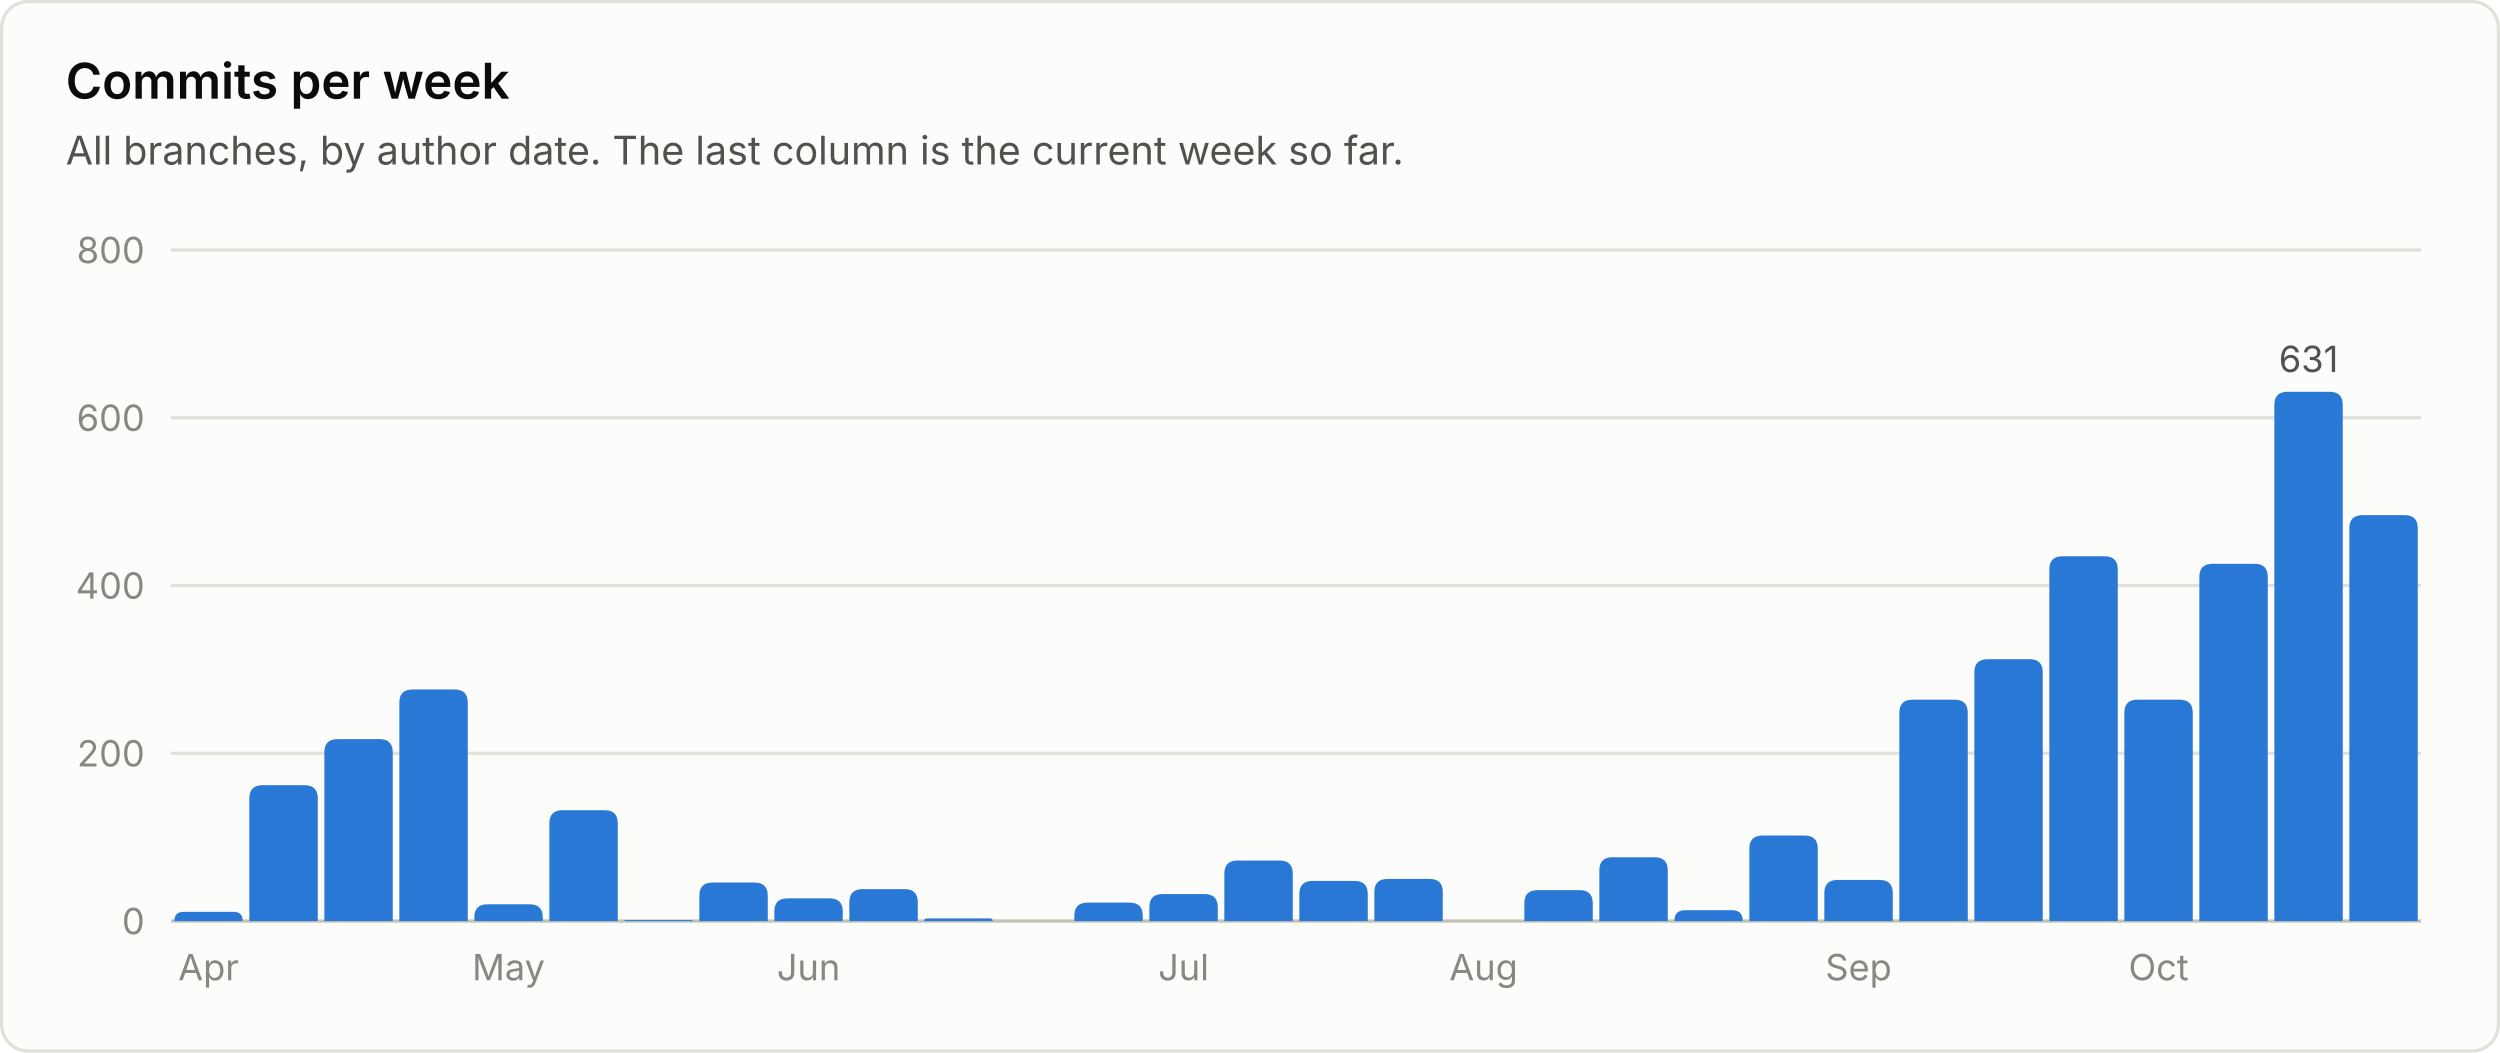
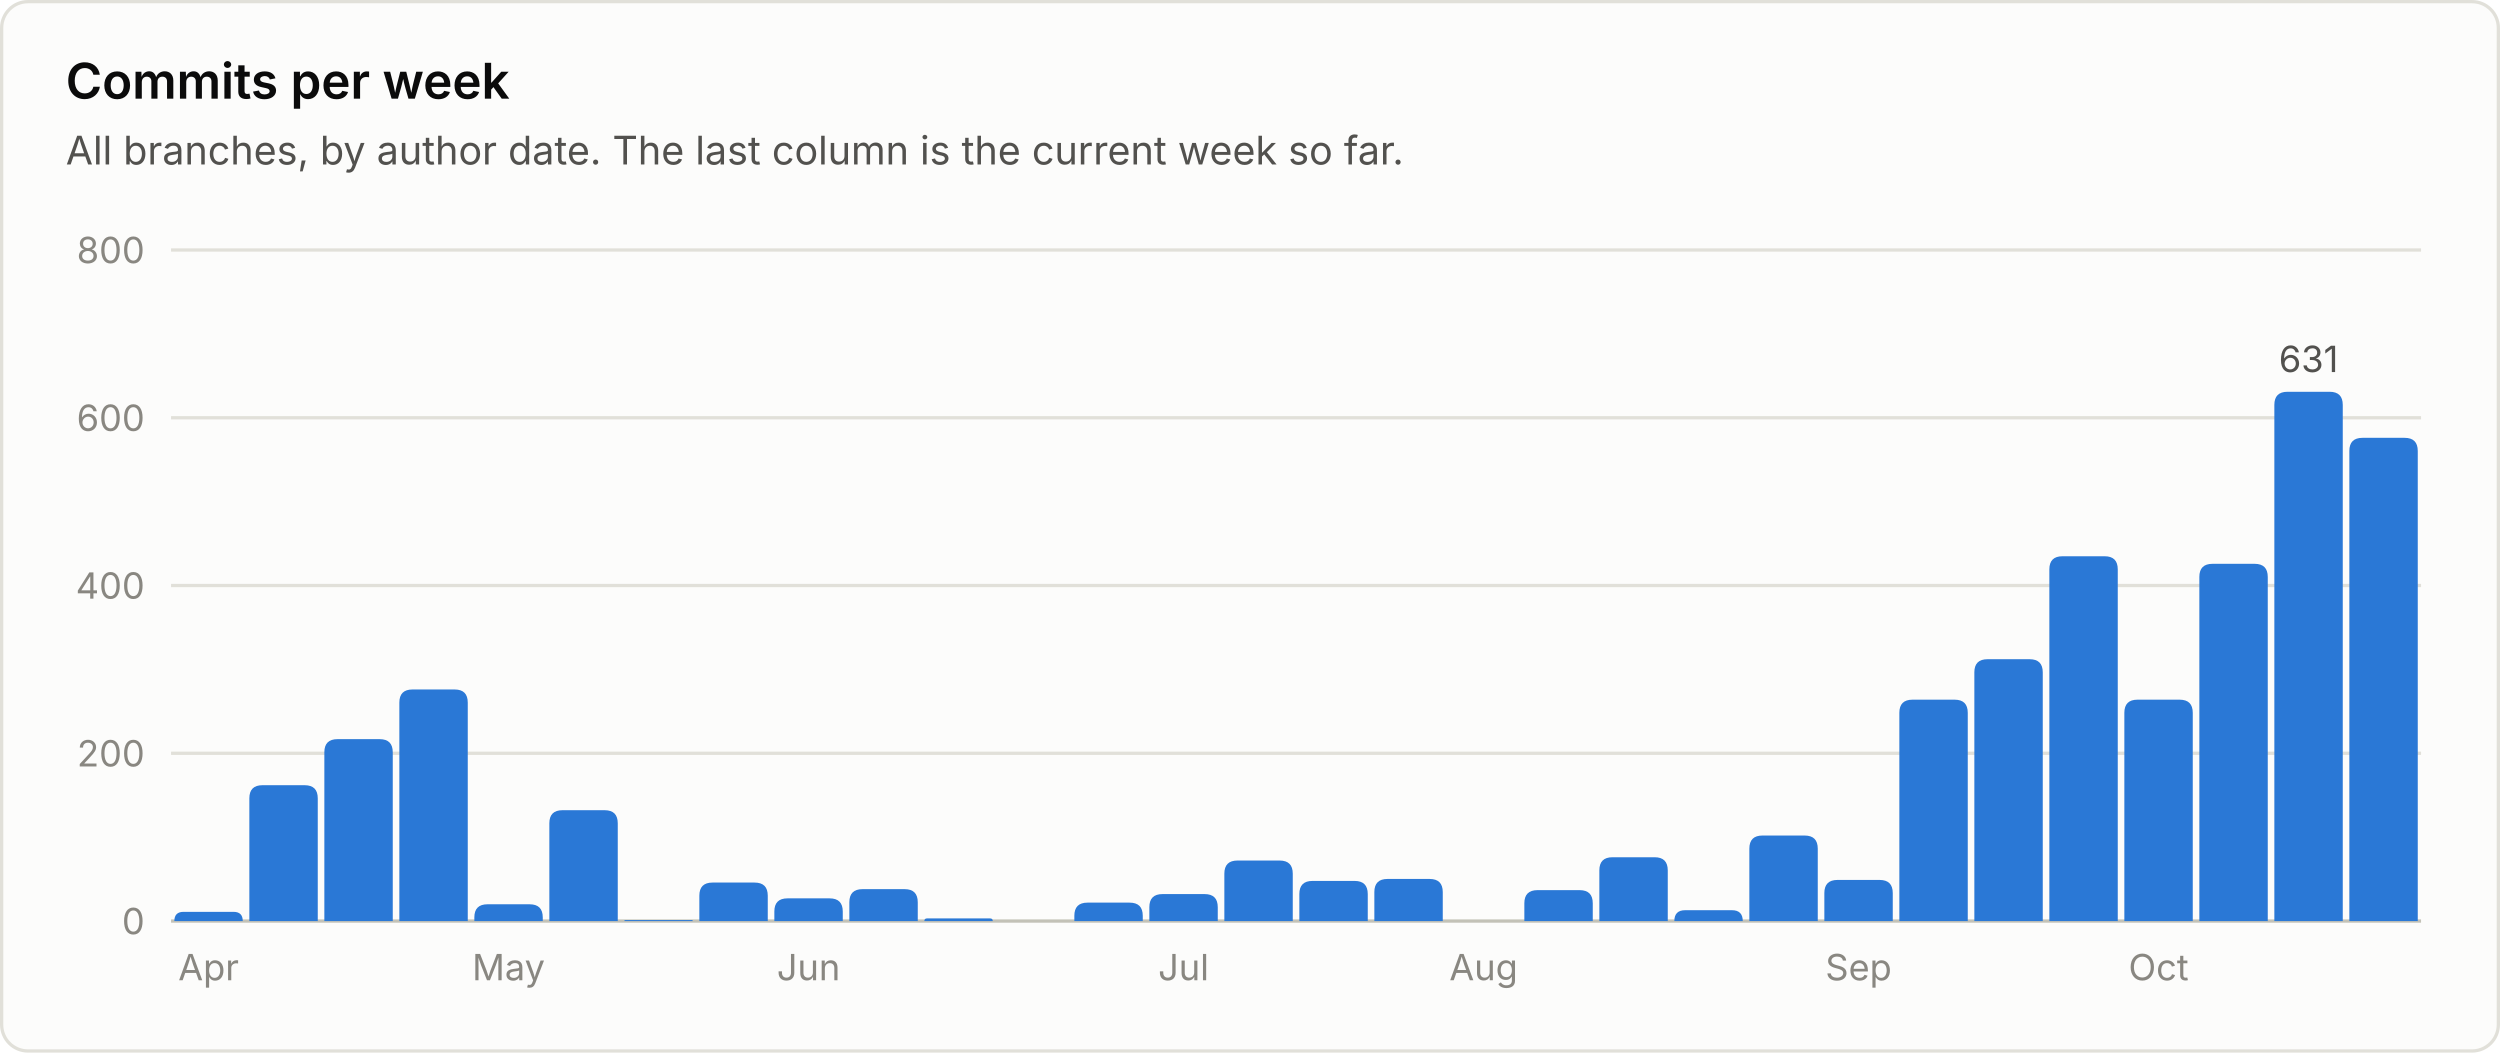
<svg xmlns="http://www.w3.org/2000/svg" viewBox="0 0 760 320" width="760" height="320" role="img" font-family="system-ui, -apple-system, 'Segoe UI', sans-serif">
  <rect x="0.5" y="0.5" width="759" height="319" rx="8" fill="#fcfcfb" stroke="#e1e0d9" />
  <text x="20.0" y="30.0" fill="#0b0b0b" font-size="15" font-weight="600" text-anchor="start">Commits per week</text>
  <text x="20.0" y="50.0" fill="#52514e" font-size="12" font-weight="400" text-anchor="start">All branches, by author date. The last column is the current week so far.</text>
  <line x1="52" y1="280.0" x2="736" y2="280.0" stroke="#c3c2b7" stroke-width="1" />
  <text x="44.0" y="284.0" fill="#898781" font-size="11" font-weight="400" text-anchor="end">0</text>
  <line x1="52" y1="229.0" x2="736" y2="229.0" stroke="#e1e0d9" stroke-width="1" />
  <text x="44.0" y="233.0" fill="#898781" font-size="11" font-weight="400" text-anchor="end">200</text>
  <line x1="52" y1="178.0" x2="736" y2="178.0" stroke="#e1e0d9" stroke-width="1" />
  <text x="44.0" y="182.0" fill="#898781" font-size="11" font-weight="400" text-anchor="end">400</text>
  <line x1="52" y1="127.0" x2="736" y2="127.0" stroke="#e1e0d9" stroke-width="1" />
  <text x="44.0" y="131.0" fill="#898781" font-size="11" font-weight="400" text-anchor="end">600</text>
  <line x1="52" y1="76.0" x2="736" y2="76.0" stroke="#e1e0d9" stroke-width="1" />
  <text x="44.0" y="80.0" fill="#898781" font-size="11" font-weight="400" text-anchor="end">800</text>
  <path d="M53.0 280.0 V280.0 Q53.0 277.2 55.8 277.2 H71.0 Q73.8 277.2 73.8 280.0 V280.0 Z" fill="#2a78d6" />
  <text x="63.4" y="298.0" fill="#898781" font-size="11" font-weight="400" text-anchor="middle">Apr</text>
  <path d="M75.8 280.0 V242.7 Q75.8 238.7 79.8 238.7 H92.6 Q96.6 238.7 96.6 242.7 V280.0 Z" fill="#2a78d6" />
  <path d="M98.6 280.0 V228.7 Q98.6 224.7 102.6 224.7 H115.4 Q119.4 224.7 119.4 228.7 V280.0 Z" fill="#2a78d6" />
  <path d="M121.4 280.0 V213.6 Q121.4 209.6 125.4 209.6 H138.2 Q142.2 209.6 142.2 213.6 V280.0 Z" fill="#2a78d6" />
  <path d="M144.2 280.0 V278.9 Q144.2 274.9 148.2 274.9 H161.0 Q165.0 274.9 165.0 278.9 V280.0 Z" fill="#2a78d6" />
  <text x="154.6" y="298.0" fill="#898781" font-size="11" font-weight="400" text-anchor="middle">May</text>
  <path d="M167.0 280.0 V250.3 Q167.0 246.3 171.0 246.3 H183.8 Q187.8 246.3 187.8 250.3 V280.0 Z" fill="#2a78d6" />
  <path d="M189.8 280.0 V280.0 Q189.8 279.7 190.1 279.7 H210.3 Q210.6 279.7 210.6 280.0 V280.0 Z" fill="#2a78d6" />
  <path d="M212.6 280.0 V272.3 Q212.6 268.3 216.6 268.3 H229.4 Q233.4 268.3 233.4 272.3 V280.0 Z" fill="#2a78d6" />
  <path d="M235.4 280.0 V277.1 Q235.4 273.1 239.4 273.1 H252.2 Q256.2 273.1 256.2 277.1 V280.0 Z" fill="#2a78d6" />
  <text x="245.8" y="298.0" fill="#898781" font-size="11" font-weight="400" text-anchor="middle">Jun</text>
  <path d="M258.2 280.0 V274.3 Q258.2 270.3 262.2 270.3 H275.0 Q279.0 270.3 279.0 274.3 V280.0 Z" fill="#2a78d6" />
  <path d="M281.0 280.0 V280.0 Q281.0 279.2 281.8 279.2 H301.0 Q301.8 279.2 301.8 280.0 V280.0 Z" fill="#2a78d6" />
  <path d="M326.6 280.0 V278.4 Q326.6 274.4 330.6 274.4 H343.4 Q347.4 274.4 347.4 278.4 V280.0 Z" fill="#2a78d6" />
  <path d="M349.4 280.0 V275.8 Q349.4 271.8 353.4 271.8 H366.2 Q370.2 271.8 370.2 275.8 V280.0 Z" fill="#2a78d6" />
  <text x="359.8" y="298.0" fill="#898781" font-size="11" font-weight="400" text-anchor="middle">Jul</text>
  <path d="M372.2 280.0 V265.6 Q372.2 261.6 376.2 261.6 H389.0 Q393.0 261.6 393.0 265.6 V280.0 Z" fill="#2a78d6" />
  <path d="M395.0 280.0 V271.8 Q395.0 267.8 399.0 267.8 H411.8 Q415.8 267.8 415.8 271.8 V280.0 Z" fill="#2a78d6" />
  <path d="M417.8 280.0 V271.2 Q417.8 267.2 421.8 267.2 H434.6 Q438.6 267.2 438.6 271.2 V280.0 Z" fill="#2a78d6" />
  <text x="451.0" y="298.0" fill="#898781" font-size="11" font-weight="400" text-anchor="middle">Aug</text>
  <path d="M463.4 280.0 V274.6 Q463.4 270.6 467.4 270.6 H480.2 Q484.2 270.6 484.2 274.6 V280.0 Z" fill="#2a78d6" />
  <path d="M486.2 280.0 V264.6 Q486.2 260.6 490.2 260.6 H503.0 Q507.0 260.6 507.0 264.6 V280.0 Z" fill="#2a78d6" />
  <path d="M509.0 280.0 V280.0 Q509.0 276.7 512.3 276.7 H526.5 Q529.8 276.7 529.8 280.0 V280.0 Z" fill="#2a78d6" />
  <path d="M531.8 280.0 V258.0 Q531.8 254.0 535.8 254.0 H548.6 Q552.6 254.0 552.6 258.0 V280.0 Z" fill="#2a78d6" />
  <path d="M554.6 280.0 V271.5 Q554.6 267.5 558.6 267.5 H571.4 Q575.4 267.5 575.4 271.5 V280.0 Z" fill="#2a78d6" />
  <text x="565.0" y="298.0" fill="#898781" font-size="11" font-weight="400" text-anchor="middle">Sep</text>
  <path d="M577.4 280.0 V216.7 Q577.4 212.7 581.4 212.7 H594.2 Q598.2 212.7 598.2 216.7 V280.0 Z" fill="#2a78d6" />
  <path d="M600.2 280.0 V204.4 Q600.2 200.4 604.2 200.4 H617.0 Q621.0 200.4 621.0 204.4 V280.0 Z" fill="#2a78d6" />
  <path d="M623.0 280.0 V173.1 Q623.0 169.1 627.0 169.1 H639.8 Q643.8 169.1 643.8 173.1 V280.0 Z" fill="#2a78d6" />
  <path d="M645.8 280.0 V216.7 Q645.8 212.7 649.8 212.7 H662.6 Q666.6 212.7 666.6 216.7 V280.0 Z" fill="#2a78d6" />
  <text x="656.2" y="298.0" fill="#898781" font-size="11" font-weight="400" text-anchor="middle">Oct</text>
  <path d="M668.6 280.0 V175.4 Q668.6 171.4 672.6 171.4 H685.4 Q689.4 171.4 689.4 175.4 V280.0 Z" fill="#2a78d6" />
  <path d="M691.4 280.0 V123.1 Q691.4 119.1 695.4 119.1 H708.2 Q712.2 119.1 712.2 123.1 V280.0 Z" fill="#2a78d6" />
  <text x="701.8" y="113.1" fill="#52514e" font-size="11" font-weight="400" text-anchor="middle">631</text>
-   <path d="M714.2 280.0 V160.6 Q714.2 156.6 718.2 156.6 H731.0 Q735.0 156.6 735.0 160.6 V280.0 Z" fill="#2a78d6" />
+   <path d="M714.2 280.0 V137.1 Q714.2 133.1 718.2 133.1 H731.0 Q735.0 133.1 735.0 137.1 V280.0 Z" fill="#2a78d6" />
</svg>
